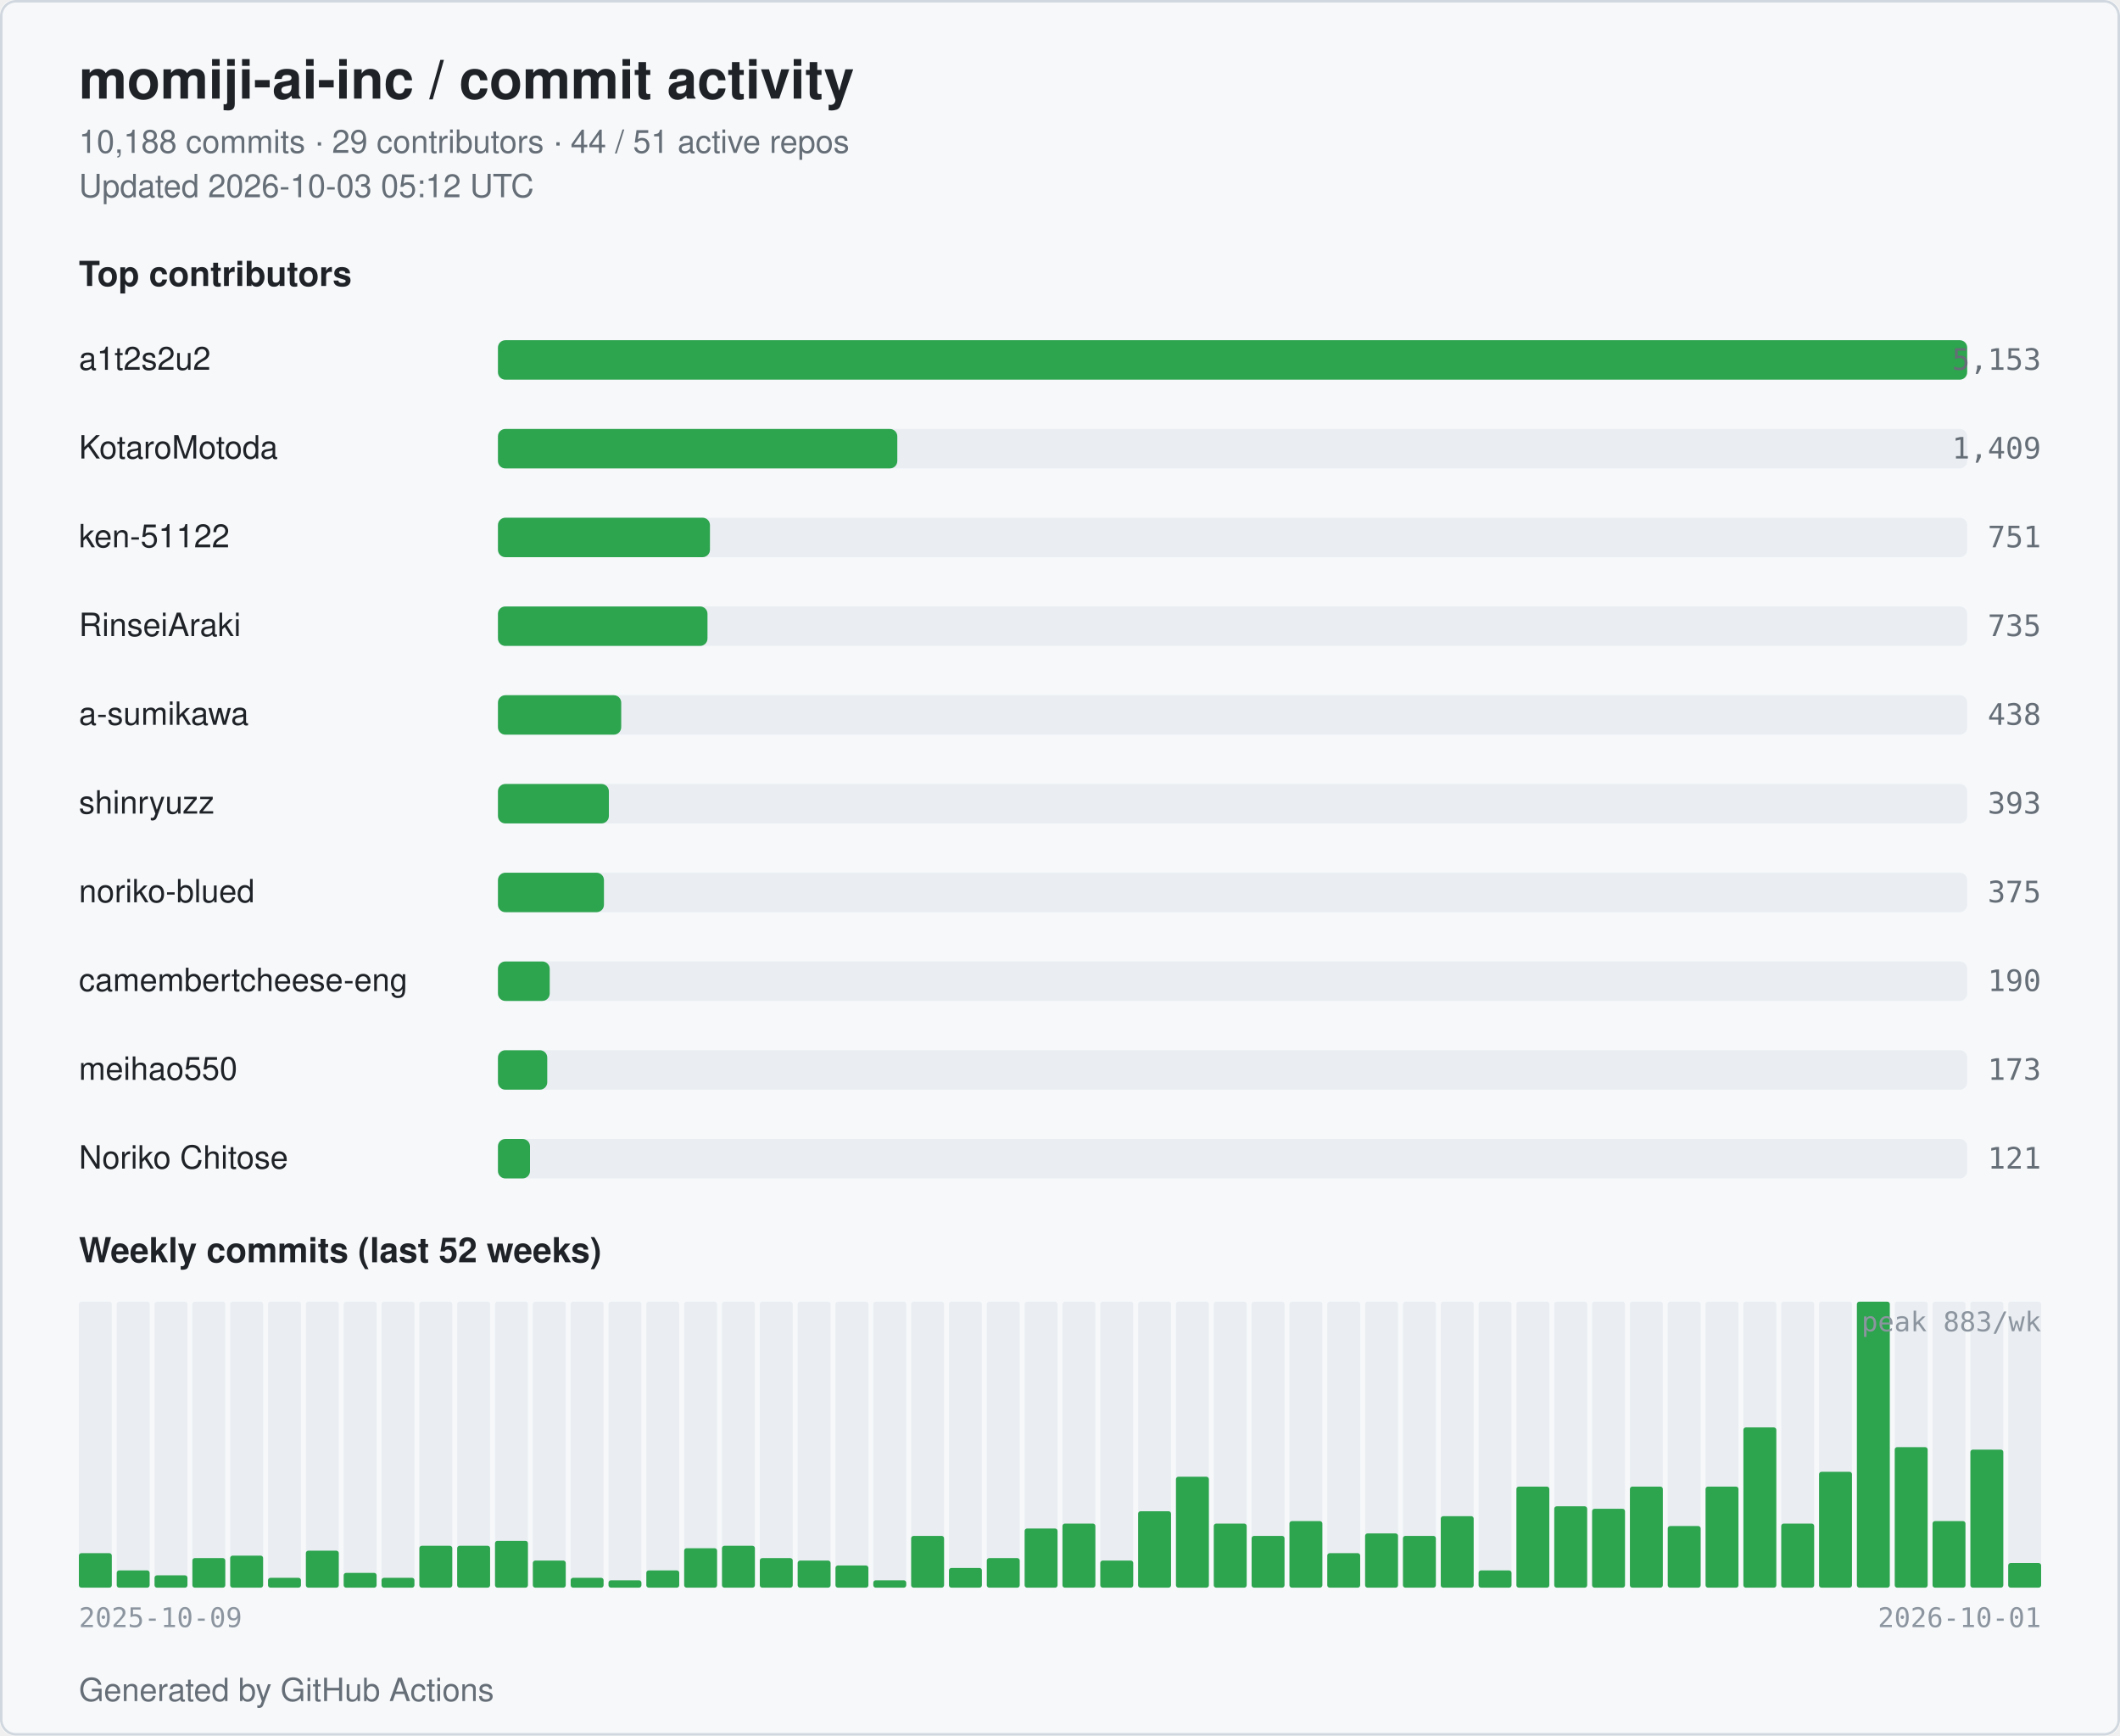
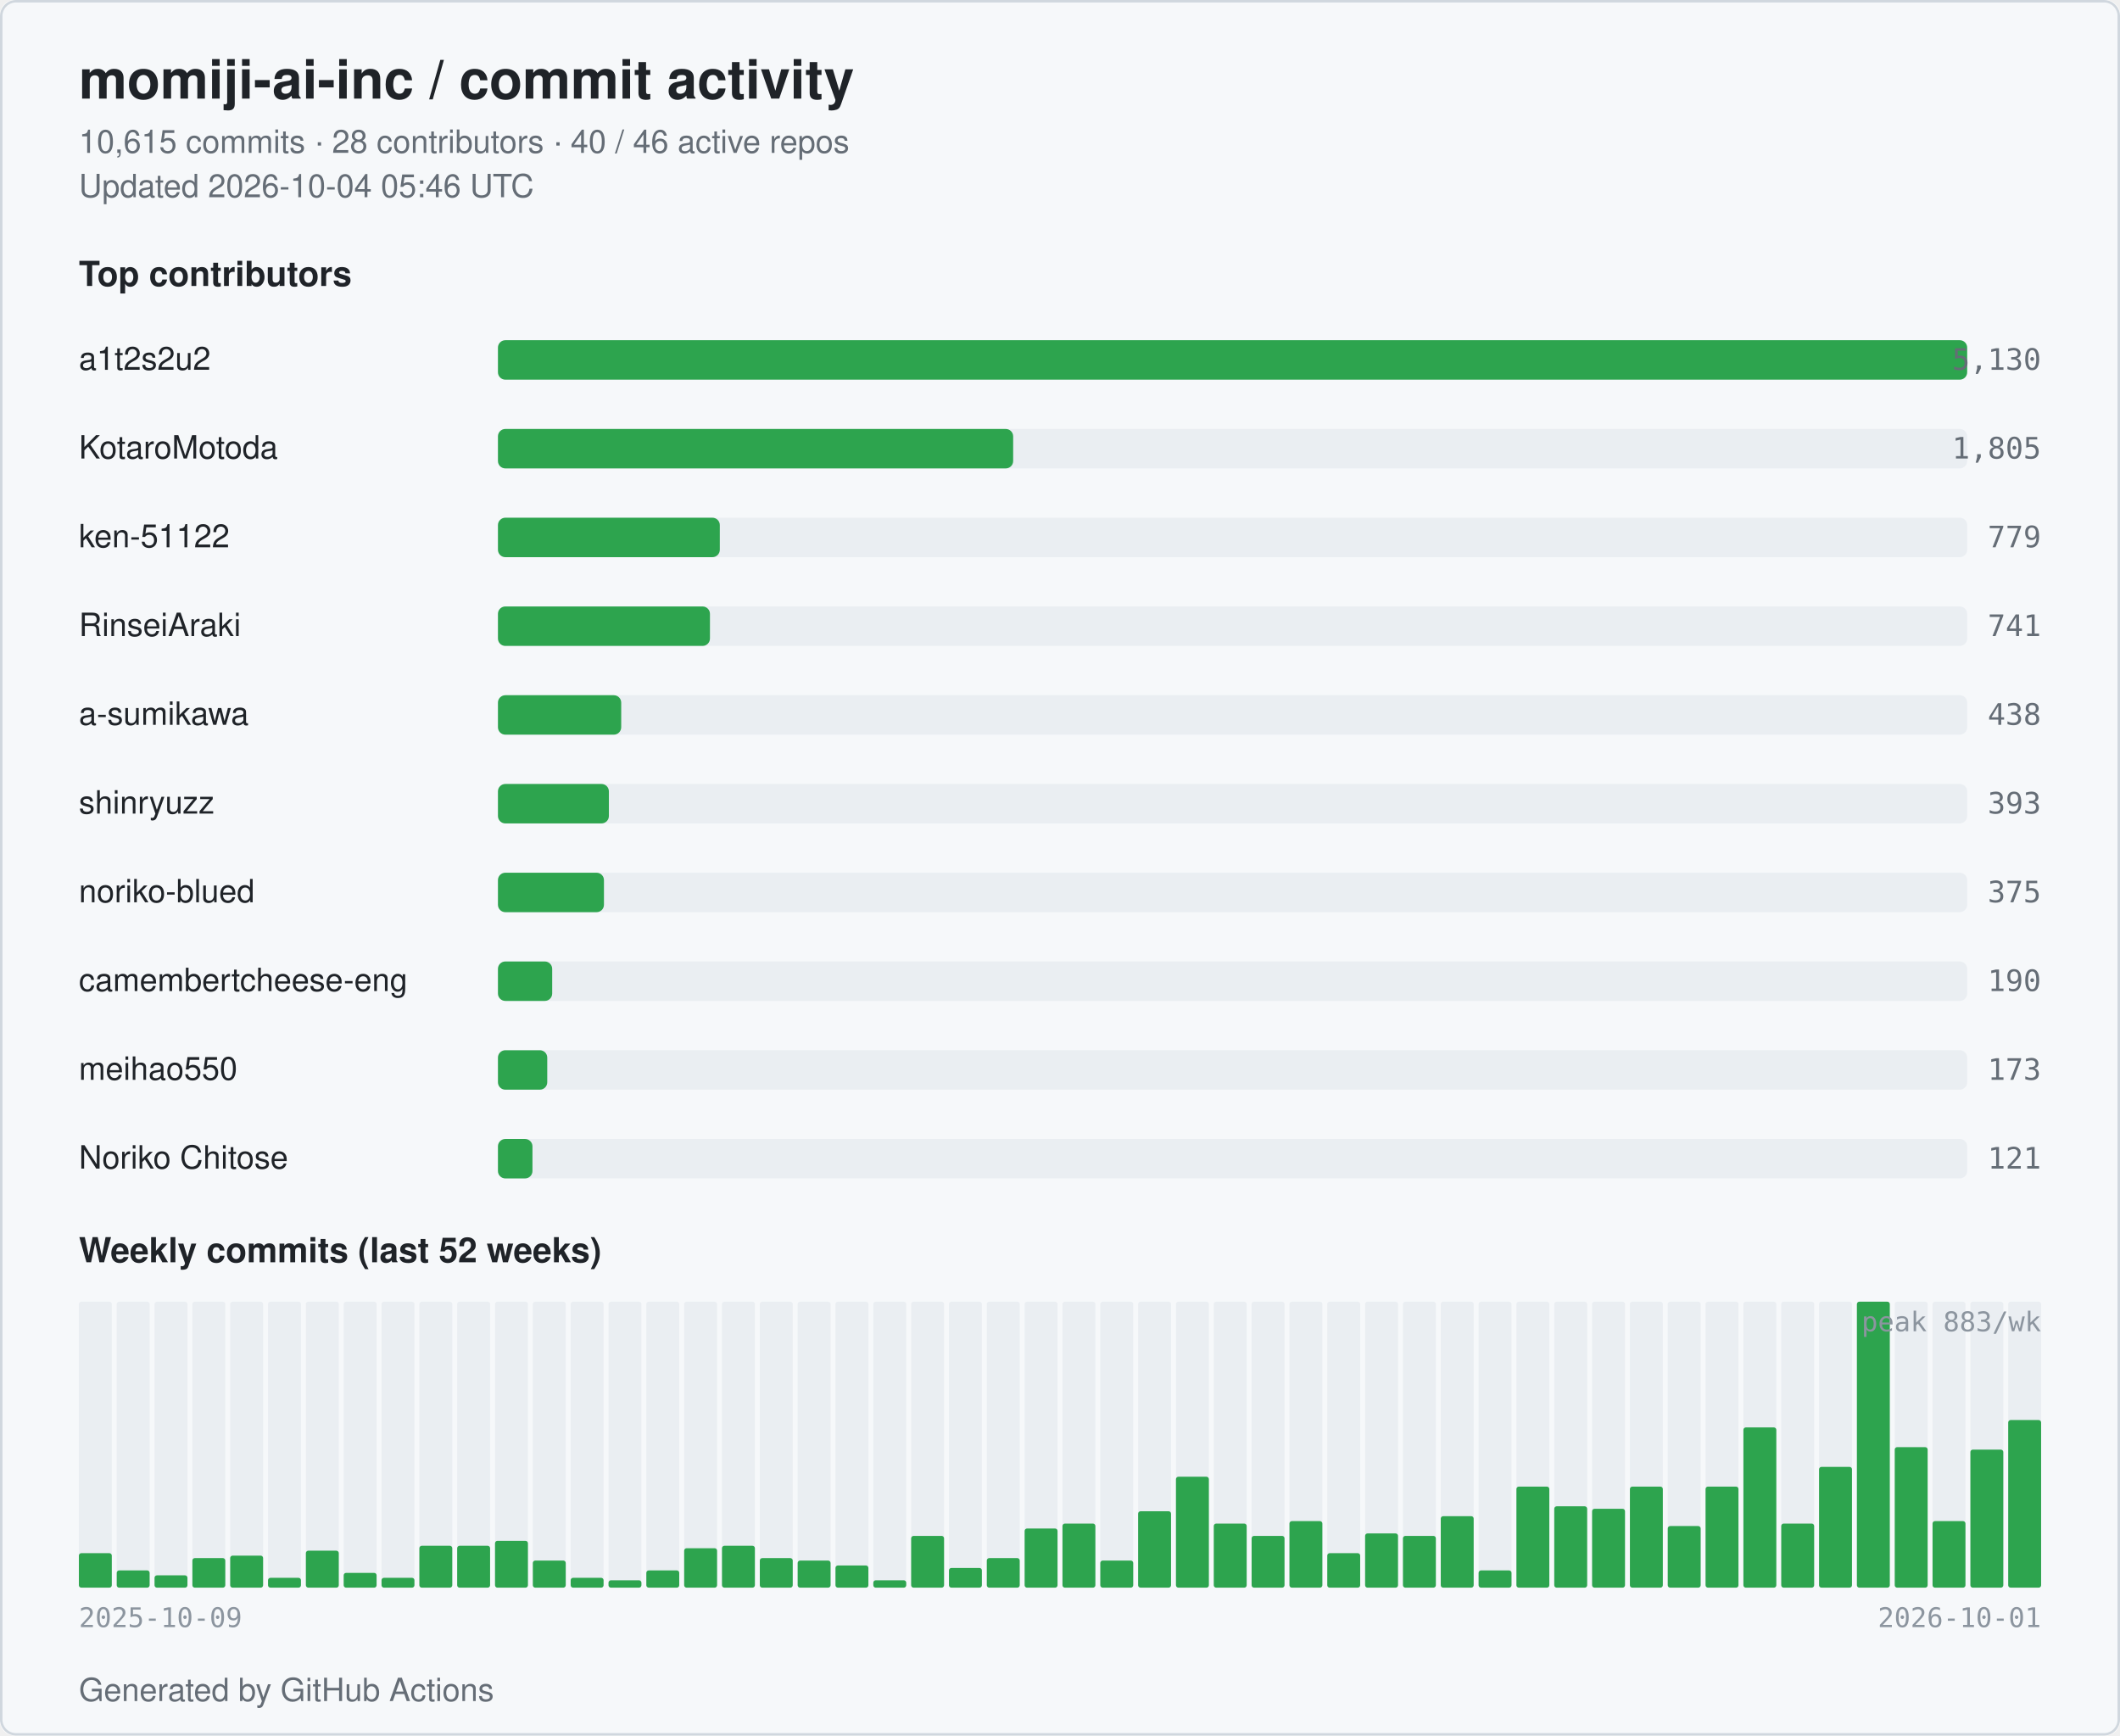
<svg xmlns="http://www.w3.org/2000/svg" width="860" height="704" viewBox="0 0 860 704" role="img" aria-label="momiji-ai-inc commit activity">
  <style>
  .bg { fill: #ffffff; }
  .card { fill: #f6f8fa; stroke: #d0d7de; }
  .title { fill: #1f2328; font: 600 22px -apple-system, BlinkMacSystemFont, "Segoe UI", Helvetica, Arial, sans-serif; }
  .subtitle { fill: #656d76; font: 400 13px -apple-system, BlinkMacSystemFont, "Segoe UI", Helvetica, Arial, sans-serif; }
  .section { fill: #1f2328; font: 600 14px -apple-system, BlinkMacSystemFont, "Segoe UI", Helvetica, Arial, sans-serif; }
  .name { fill: #1f2328; font: 500 13px -apple-system, BlinkMacSystemFont, "Segoe UI", Helvetica, Arial, sans-serif; }
  .count { fill: #656d76; font: 500 12px ui-monospace, SFMono-Regular, Menlo, monospace; }
  .axis { fill: #8c959f; font: 400 11px ui-monospace, SFMono-Regular, Menlo, monospace; }
  .bar { fill: #2da44e; }
  .bar-bg { fill: #eaeef2; }
  .week { fill: #2da44e; }
  .week-empty { fill: #eaeef2; }
  @media (prefers-color-scheme: dark) {
    .bg { fill: #0d1117; }
    .card { fill: #151b23; stroke: #30363d; }
    .title { fill: #e6edf3; }
    .subtitle { fill: #9198a1; }
    .section { fill: #e6edf3; }
    .name { fill: #e6edf3; }
    .count { fill: #9198a1; }
    .axis { fill: #6e7681; }
    .bar { fill: #3fb950; }
    .bar-bg { fill: #21262d; }
    .week { fill: #3fb950; }
    .week-empty { fill: #21262d; }
  }
</style>
  <rect class="bg" x="0" y="0" width="860" height="704" rx="6" />
  <rect class="card" x="0.5" y="0.5" width="859" height="703" rx="6" fill="none" />
  <text class="title" x="32" y="40">momiji-ai-inc / commit activity</text>
-   <text class="subtitle" x="32" y="62">10,188 commits · 29 contributors · 44 / 51 active repos</text>
-   <text class="subtitle" x="32" y="80">Updated 2026-10-03 05:12 UTC</text>
+   <text class="subtitle" x="32" y="62">10,615 commits · 28 contributors · 40 / 46 active repos</text>
+   <text class="subtitle" x="32" y="80">Updated 2026-10-04 05:46 UTC</text>
  <text class="section" x="32" y="116">Top contributors</text>
  <text class="name" x="32" y="150">a1t2s2u2</text>
  <rect class="bar-bg" x="202" y="138" width="596" height="16" rx="3" />
  <rect class="bar" x="202" y="138" width="596" height="16" rx="3" />
-   <text class="count" x="828" y="150" text-anchor="end">5,153</text>
+   <text class="count" x="828" y="150" text-anchor="end">5,130</text>
  <text class="name" x="32" y="186">KotaroMotoda</text>
  <rect class="bar-bg" x="202" y="174" width="596" height="16" rx="3" />
-   <rect class="bar" x="202" y="174" width="162" height="16" rx="3" />
-   <text class="count" x="828" y="186" text-anchor="end">1,409</text>
+   <rect class="bar" x="202" y="174" width="209" height="16" rx="3" />
+   <text class="count" x="828" y="186" text-anchor="end">1,805</text>
  <text class="name" x="32" y="222">ken-51122</text>
  <rect class="bar-bg" x="202" y="210" width="596" height="16" rx="3" />
-   <rect class="bar" x="202" y="210" width="86" height="16" rx="3" />
-   <text class="count" x="828" y="222" text-anchor="end">751</text>
+   <rect class="bar" x="202" y="210" width="90" height="16" rx="3" />
+   <text class="count" x="828" y="222" text-anchor="end">779</text>
  <text class="name" x="32" y="258">RinseiAraki</text>
  <rect class="bar-bg" x="202" y="246" width="596" height="16" rx="3" />
-   <rect class="bar" x="202" y="246" width="85" height="16" rx="3" />
-   <text class="count" x="828" y="258" text-anchor="end">735</text>
+   <rect class="bar" x="202" y="246" width="86" height="16" rx="3" />
+   <text class="count" x="828" y="258" text-anchor="end">741</text>
  <text class="name" x="32" y="294">a-sumikawa</text>
  <rect class="bar-bg" x="202" y="282" width="596" height="16" rx="3" />
  <rect class="bar" x="202" y="282" width="50" height="16" rx="3" />
  <text class="count" x="828" y="294" text-anchor="end">438</text>
  <text class="name" x="32" y="330">shinryuzz</text>
  <rect class="bar-bg" x="202" y="318" width="596" height="16" rx="3" />
  <rect class="bar" x="202" y="318" width="45" height="16" rx="3" />
  <text class="count" x="828" y="330" text-anchor="end">393</text>
  <text class="name" x="32" y="366">noriko-blued</text>
  <rect class="bar-bg" x="202" y="354" width="596" height="16" rx="3" />
  <rect class="bar" x="202" y="354" width="43" height="16" rx="3" />
  <text class="count" x="828" y="366" text-anchor="end">375</text>
  <text class="name" x="32" y="402" textLength="160" lengthAdjust="spacingAndGlyphs">camembertcheese-eng</text>
  <rect class="bar-bg" x="202" y="390" width="596" height="16" rx="3" />
-   <rect class="bar" x="202" y="390" width="21" height="16" rx="3" />
+   <rect class="bar" x="202" y="390" width="22" height="16" rx="3" />
  <text class="count" x="828" y="402" text-anchor="end">190</text>
  <text class="name" x="32" y="438">meihao550</text>
  <rect class="bar-bg" x="202" y="426" width="596" height="16" rx="3" />
  <rect class="bar" x="202" y="426" width="20" height="16" rx="3" />
  <text class="count" x="828" y="438" text-anchor="end">173</text>
  <text class="name" x="32" y="474">Noriko Chitose</text>
  <rect class="bar-bg" x="202" y="462" width="596" height="16" rx="3" />
-   <rect class="bar" x="202" y="462" width="13" height="16" rx="3" />
+   <rect class="bar" x="202" y="462" width="14" height="16" rx="3" />
  <text class="count" x="828" y="474" text-anchor="end">121</text>
  <text class="section" x="32" y="512">Weekly commits (last 52 weeks)</text>
  <rect class="week-empty" x="32.00" y="528" width="13.35" height="116" rx="1" />
  <rect class="week" x="32.00" y="630" width="13.35" height="14" rx="1" />
  <rect class="week-empty" x="47.35" y="528" width="13.35" height="116" rx="1" />
  <rect class="week" x="47.35" y="637" width="13.35" height="7" rx="1" />
  <rect class="week-empty" x="62.69" y="528" width="13.35" height="116" rx="1" />
  <rect class="week" x="62.69" y="639" width="13.35" height="5" rx="1" />
  <rect class="week-empty" x="78.04" y="528" width="13.35" height="116" rx="1" />
  <rect class="week" x="78.04" y="632" width="13.35" height="12" rx="1" />
  <rect class="week-empty" x="93.38" y="528" width="13.35" height="116" rx="1" />
  <rect class="week" x="93.38" y="631" width="13.35" height="13" rx="1" />
  <rect class="week-empty" x="108.73" y="528" width="13.35" height="116" rx="1" />
  <rect class="week" x="108.73" y="640" width="13.35" height="4" rx="1" />
  <rect class="week-empty" x="124.08" y="528" width="13.35" height="116" rx="1" />
  <rect class="week" x="124.08" y="629" width="13.35" height="15" rx="1" />
  <rect class="week-empty" x="139.42" y="528" width="13.35" height="116" rx="1" />
  <rect class="week" x="139.42" y="638" width="13.35" height="6" rx="1" />
  <rect class="week-empty" x="154.77" y="528" width="13.35" height="116" rx="1" />
  <rect class="week" x="154.77" y="640" width="13.35" height="4" rx="1" />
  <rect class="week-empty" x="170.12" y="528" width="13.35" height="116" rx="1" />
  <rect class="week" x="170.12" y="627" width="13.35" height="17" rx="1" />
  <rect class="week-empty" x="185.46" y="528" width="13.35" height="116" rx="1" />
  <rect class="week" x="185.46" y="627" width="13.35" height="17" rx="1" />
  <rect class="week-empty" x="200.81" y="528" width="13.35" height="116" rx="1" />
  <rect class="week" x="200.81" y="625" width="13.35" height="19" rx="1" />
  <rect class="week-empty" x="216.15" y="528" width="13.35" height="116" rx="1" />
  <rect class="week" x="216.15" y="633" width="13.35" height="11" rx="1" />
  <rect class="week-empty" x="231.50" y="528" width="13.35" height="116" rx="1" />
  <rect class="week" x="231.50" y="640" width="13.35" height="4" rx="1" />
  <rect class="week-empty" x="246.85" y="528" width="13.35" height="116" rx="1" />
  <rect class="week" x="246.85" y="641" width="13.35" height="3" rx="1" />
  <rect class="week-empty" x="262.19" y="528" width="13.35" height="116" rx="1" />
  <rect class="week" x="262.19" y="637" width="13.35" height="7" rx="1" />
  <rect class="week-empty" x="277.54" y="528" width="13.35" height="116" rx="1" />
  <rect class="week" x="277.54" y="628" width="13.35" height="16" rx="1" />
  <rect class="week-empty" x="292.88" y="528" width="13.35" height="116" rx="1" />
  <rect class="week" x="292.88" y="627" width="13.35" height="17" rx="1" />
  <rect class="week-empty" x="308.23" y="528" width="13.35" height="116" rx="1" />
  <rect class="week" x="308.23" y="632" width="13.35" height="12" rx="1" />
  <rect class="week-empty" x="323.58" y="528" width="13.35" height="116" rx="1" />
  <rect class="week" x="323.58" y="633" width="13.35" height="11" rx="1" />
  <rect class="week-empty" x="338.92" y="528" width="13.35" height="116" rx="1" />
  <rect class="week" x="338.92" y="635" width="13.35" height="9" rx="1" />
  <rect class="week-empty" x="354.27" y="528" width="13.35" height="116" rx="1" />
  <rect class="week" x="354.27" y="641" width="13.35" height="3" rx="1" />
  <rect class="week-empty" x="369.62" y="528" width="13.35" height="116" rx="1" />
  <rect class="week" x="369.62" y="623" width="13.35" height="21" rx="1" />
  <rect class="week-empty" x="384.96" y="528" width="13.35" height="116" rx="1" />
  <rect class="week" x="384.96" y="636" width="13.35" height="8" rx="1" />
  <rect class="week-empty" x="400.31" y="528" width="13.35" height="116" rx="1" />
  <rect class="week" x="400.31" y="632" width="13.35" height="12" rx="1" />
  <rect class="week-empty" x="415.65" y="528" width="13.35" height="116" rx="1" />
  <rect class="week" x="415.65" y="620" width="13.35" height="24" rx="1" />
  <rect class="week-empty" x="431.00" y="528" width="13.35" height="116" rx="1" />
  <rect class="week" x="431.00" y="618" width="13.35" height="26" rx="1" />
  <rect class="week-empty" x="446.35" y="528" width="13.35" height="116" rx="1" />
  <rect class="week" x="446.35" y="633" width="13.35" height="11" rx="1" />
  <rect class="week-empty" x="461.69" y="528" width="13.35" height="116" rx="1" />
  <rect class="week" x="461.69" y="613" width="13.35" height="31" rx="1" />
  <rect class="week-empty" x="477.04" y="528" width="13.35" height="116" rx="1" />
  <rect class="week" x="477.04" y="599" width="13.35" height="45" rx="1" />
  <rect class="week-empty" x="492.38" y="528" width="13.35" height="116" rx="1" />
  <rect class="week" x="492.38" y="618" width="13.35" height="26" rx="1" />
  <rect class="week-empty" x="507.73" y="528" width="13.35" height="116" rx="1" />
  <rect class="week" x="507.73" y="623" width="13.35" height="21" rx="1" />
  <rect class="week-empty" x="523.08" y="528" width="13.35" height="116" rx="1" />
  <rect class="week" x="523.08" y="617" width="13.35" height="27" rx="1" />
  <rect class="week-empty" x="538.42" y="528" width="13.35" height="116" rx="1" />
  <rect class="week" x="538.42" y="630" width="13.35" height="14" rx="1" />
  <rect class="week-empty" x="553.77" y="528" width="13.35" height="116" rx="1" />
  <rect class="week" x="553.77" y="622" width="13.35" height="22" rx="1" />
  <rect class="week-empty" x="569.12" y="528" width="13.35" height="116" rx="1" />
  <rect class="week" x="569.12" y="623" width="13.35" height="21" rx="1" />
  <rect class="week-empty" x="584.46" y="528" width="13.35" height="116" rx="1" />
  <rect class="week" x="584.46" y="615" width="13.35" height="29" rx="1" />
  <rect class="week-empty" x="599.81" y="528" width="13.35" height="116" rx="1" />
  <rect class="week" x="599.81" y="637" width="13.35" height="7" rx="1" />
  <rect class="week-empty" x="615.15" y="528" width="13.35" height="116" rx="1" />
  <rect class="week" x="615.15" y="603" width="13.35" height="41" rx="1" />
  <rect class="week-empty" x="630.50" y="528" width="13.35" height="116" rx="1" />
  <rect class="week" x="630.50" y="611" width="13.35" height="33" rx="1" />
  <rect class="week-empty" x="645.85" y="528" width="13.35" height="116" rx="1" />
  <rect class="week" x="645.85" y="612" width="13.35" height="32" rx="1" />
  <rect class="week-empty" x="661.19" y="528" width="13.35" height="116" rx="1" />
  <rect class="week" x="661.19" y="603" width="13.35" height="41" rx="1" />
  <rect class="week-empty" x="676.54" y="528" width="13.35" height="116" rx="1" />
  <rect class="week" x="676.54" y="619" width="13.35" height="25" rx="1" />
  <rect class="week-empty" x="691.88" y="528" width="13.35" height="116" rx="1" />
  <rect class="week" x="691.88" y="603" width="13.35" height="41" rx="1" />
  <rect class="week-empty" x="707.23" y="528" width="13.35" height="116" rx="1" />
  <rect class="week" x="707.23" y="579" width="13.35" height="65" rx="1" />
  <rect class="week-empty" x="722.58" y="528" width="13.35" height="116" rx="1" />
  <rect class="week" x="722.58" y="618" width="13.35" height="26" rx="1" />
  <rect class="week-empty" x="737.92" y="528" width="13.35" height="116" rx="1" />
-   <rect class="week" x="737.92" y="597" width="13.35" height="47" rx="1" />
+   <rect class="week" x="737.92" y="595" width="13.35" height="49" rx="1" />
  <rect class="week-empty" x="753.27" y="528" width="13.35" height="116" rx="1" />
  <rect class="week" x="753.27" y="528" width="13.35" height="116" rx="1" />
  <rect class="week-empty" x="768.62" y="528" width="13.35" height="116" rx="1" />
  <rect class="week" x="768.62" y="587" width="13.35" height="57" rx="1" />
  <rect class="week-empty" x="783.96" y="528" width="13.35" height="116" rx="1" />
  <rect class="week" x="783.96" y="617" width="13.35" height="27" rx="1" />
  <rect class="week-empty" x="799.31" y="528" width="13.35" height="116" rx="1" />
  <rect class="week" x="799.31" y="588" width="13.35" height="56" rx="1" />
  <rect class="week-empty" x="814.65" y="528" width="13.35" height="116" rx="1" />
-   <rect class="week" x="814.65" y="634" width="13.35" height="10" rx="1" />
+   <rect class="week" x="814.65" y="576" width="13.35" height="68" rx="1" />
  <text class="axis" x="32" y="660">2025-10-09</text>
  <text class="axis" x="828" y="660" text-anchor="end">2026-10-01</text>
  <text class="axis" x="828" y="540" text-anchor="end">peak 883/wk</text>
  <text class="subtitle" x="32" y="690">Generated by GitHub Actions</text>
</svg>
